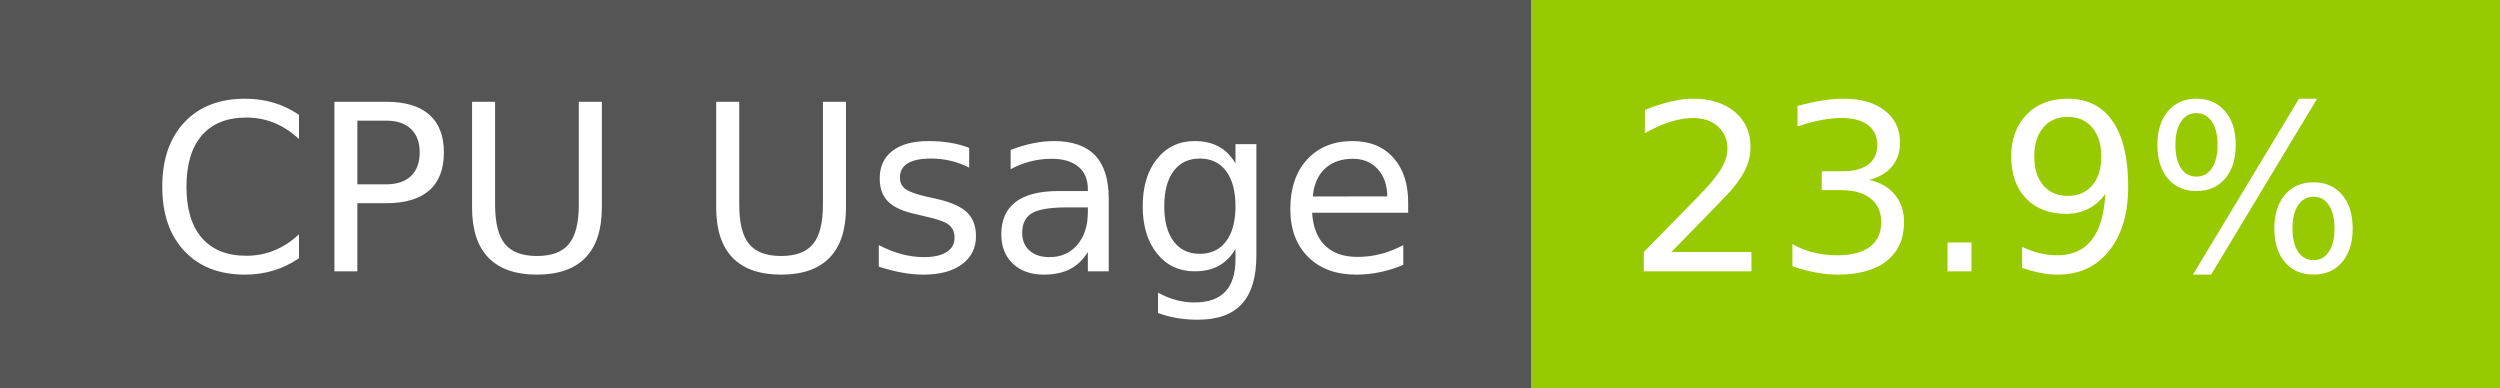
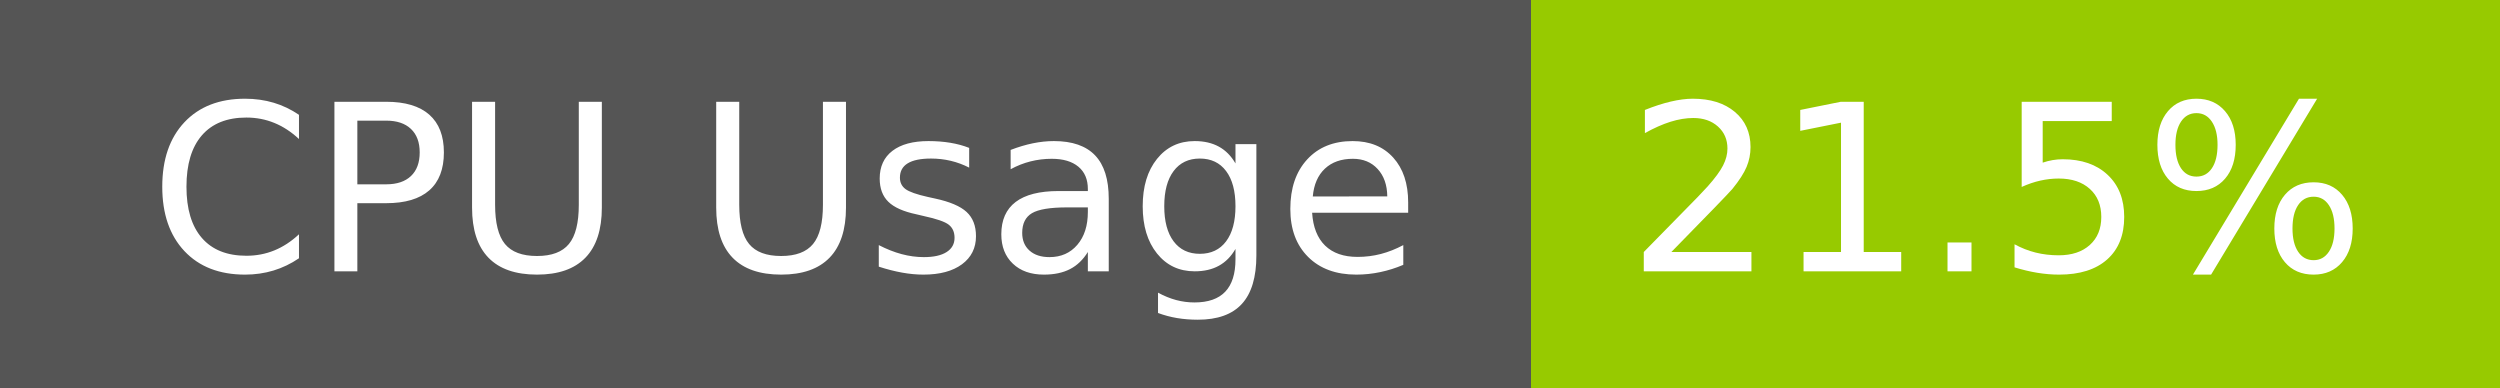
- <svg xmlns="http://www.w3.org/2000/svg" width="129" height="20" role="img" aria-label="CPU Usage: 23.9%">
+ <svg xmlns="http://www.w3.org/2000/svg" width="129" height="20" role="img" aria-label="CPU Usage: 21.5%">
  <g shape-rendering="crispEdges">
    <rect width="79" height="20" fill="#555" />
    <rect x="79" width="50" height="20" fill="#97ca00" />
  </g>
  <g fill="#fff" text-anchor="middle" font-family="Verdana,Geneva,DejaVu Sans,sans-serif" text-rendering="geometricPrecision" font-size="120">
    <text x="405" y="140" transform="scale(.1)" fill="#fff" textLength="665">CPU Usage</text>
-     <text x="1030" y="140" transform="scale(.1)" fill="#fff" textLength="390">23.9%</text>
+     <text x="1030" y="140" transform="scale(.1)" fill="#fff" textLength="390">21.5%</text>
  </g>
</svg>
